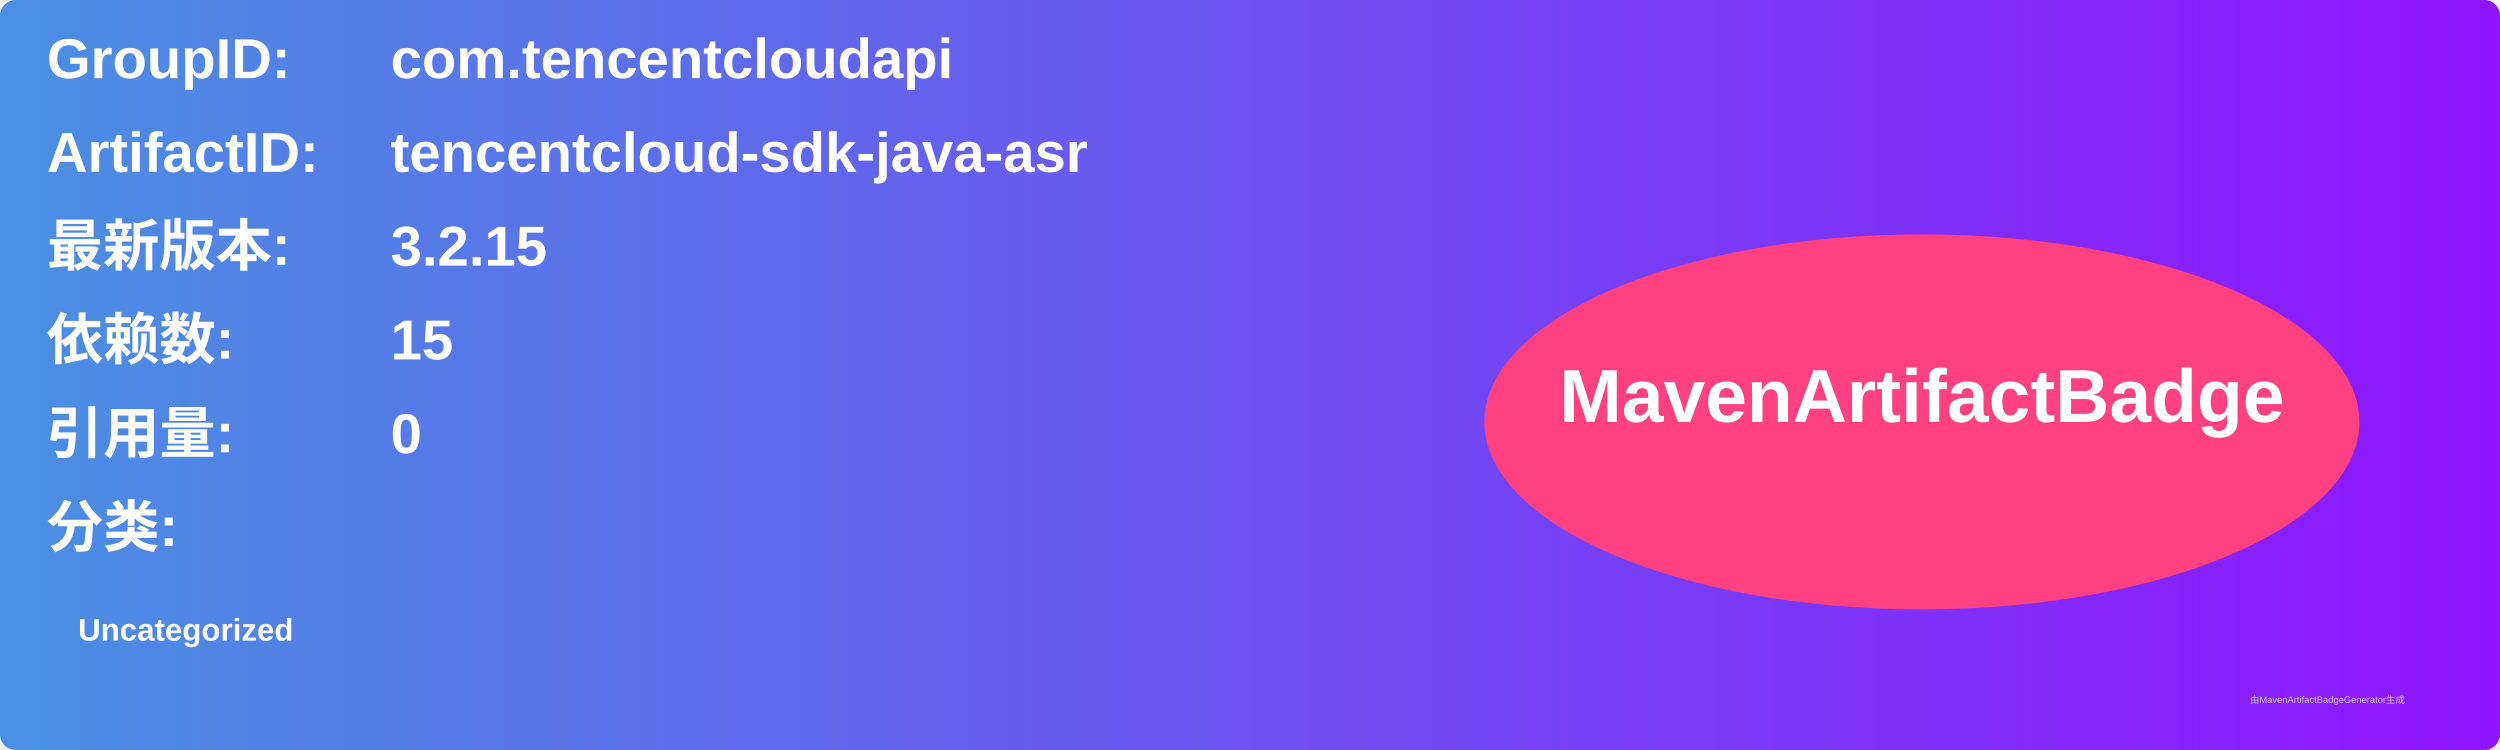
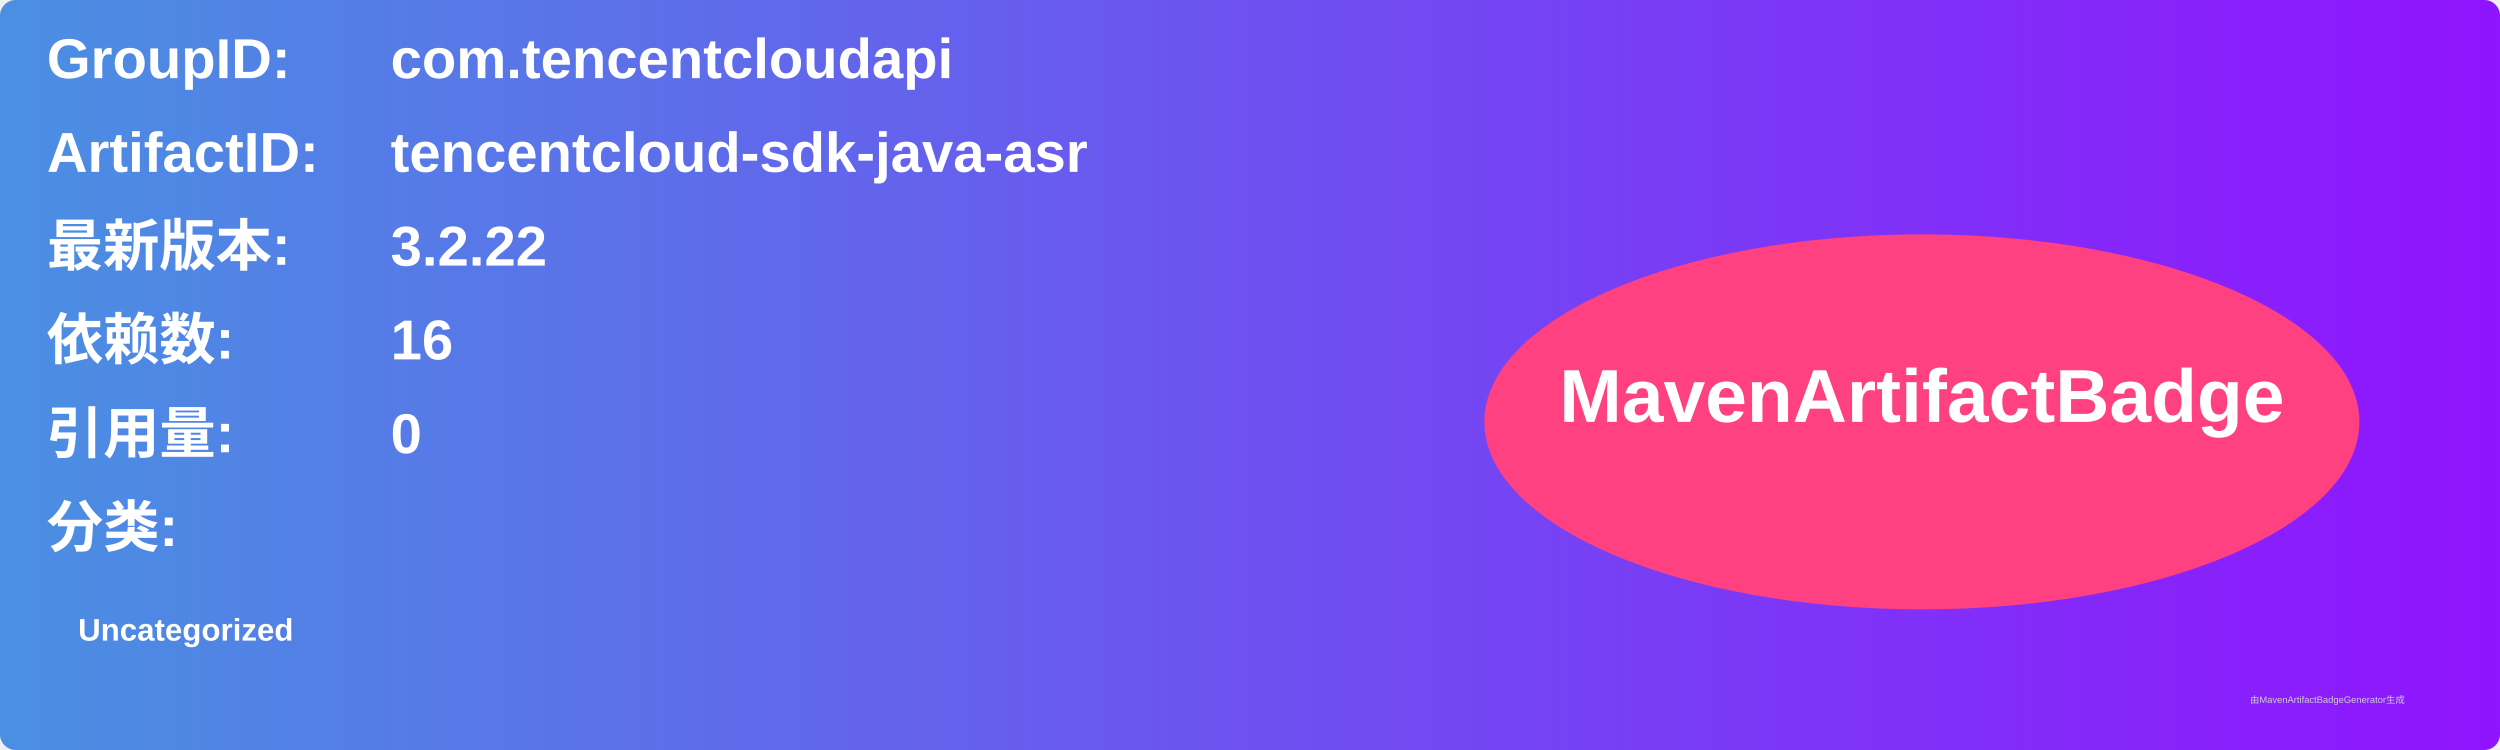
<svg xmlns="http://www.w3.org/2000/svg" width="800" height="240" viewBox="0 0 800 240">
  <linearGradient id="grad" x1="0%" y1="0%" x2="100%" y2="0%">
    <stop offset="0%" stop-color="#4a90e2" />
    <stop offset="100%" stop-color="#9013fe" />
  </linearGradient>
  <rect width="100%" height="100%" rx="5" ry="5" fill="url(#grad)" />
  <g transform="translate(15, 15)">
    <text x="0" y="10" font-family="Arial" font-size="18" fill="white" font-weight="bold" width="260">GroupID:</text>
    <text x="110" y="10" font-family="Arial" font-size="18" fill="white" font-weight="bold" width="460">com.tencentcloudapi</text>
    <text x="0" y="40" font-family="Arial" font-size="18" fill="white" font-weight="bold" width="260">ArtifactID:</text>
    <text x="110" y="40" font-family="Arial" font-size="18" fill="white" font-weight="bold" width="460">tencentcloud-sdk-java-asr</text>
    <text x="0" y="70" font-family="Arial" font-size="18" fill="white" font-weight="bold">最新版本:</text>
    <text x="110" y="70" font-family="Arial" font-size="18" fill="white" font-weight="bold">
-       <tspan font-weight="bold">3.2.15</tspan>
+       <tspan font-weight="bold">3.2.22</tspan>
    </text>
    <text x="0" y="100" font-family="Arial" font-size="18" fill="white" font-weight="bold">依赖数: </text>
    <text x="110" y="100" font-family="Arial" font-size="18" fill="white">
-       <tspan font-weight="bold">15</tspan>
+       <tspan font-weight="bold">16</tspan>
    </text>
    <text x="0" y="130" font-family="Arial" font-size="18" fill="white" font-weight="bold">引用量: </text>
    <text x="110" y="130" font-family="Arial" font-size="18" fill="white">
      <tspan font-weight="bold">0</tspan>
    </text>
    <text x="0" y="160" font-family="Arial" font-size="18" fill="white" font-weight="bold">分类:</text>
    <text x="10" y="190" font-family="Arial" font-size="10" fill="white">
      <tspan font-weight="bold">Uncategorized</tspan>
    </text>
    <ellipse cx="600" cy="120" rx="140" ry="60" fill="#ff4081" />
    <text x="600" y="120" text-anchor="middle" font-family="Arial" font-size="24" fill="white" font-weight="bold">MavenArtifactBadge</text>
  </g>
  <text x="720" y="225" font-family="Arial" font-size="3" fill="#d0d0d0">由MavenArtifactBadgeGenerator生成</text>
</svg>
